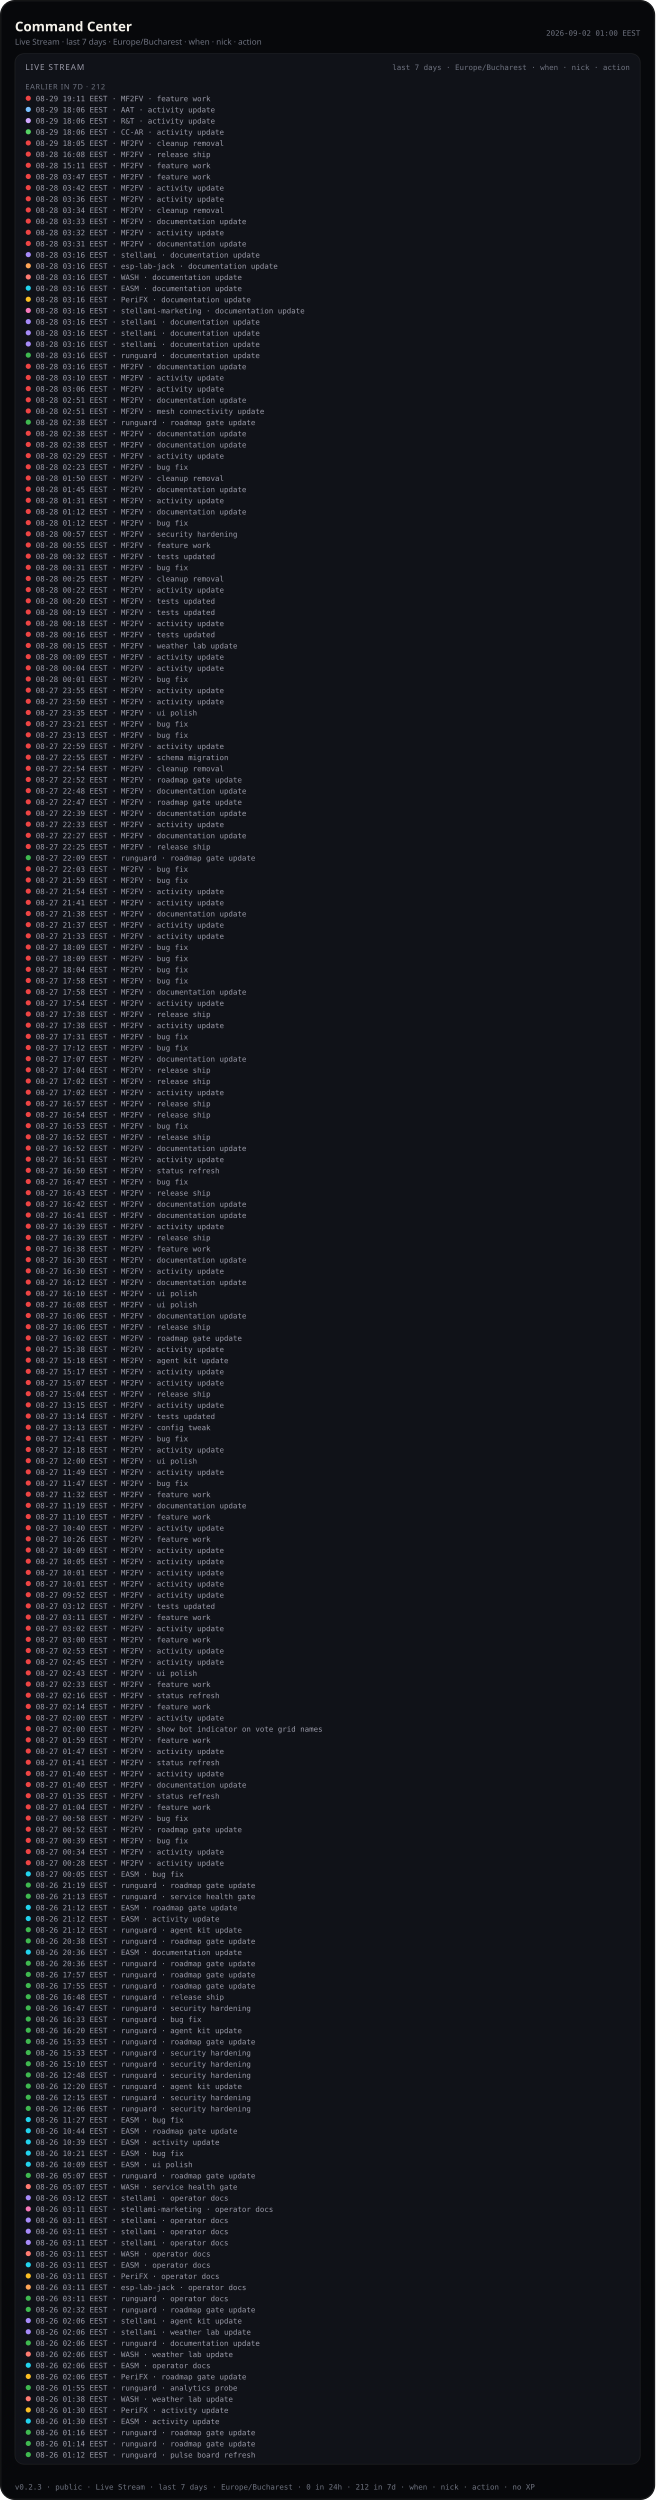
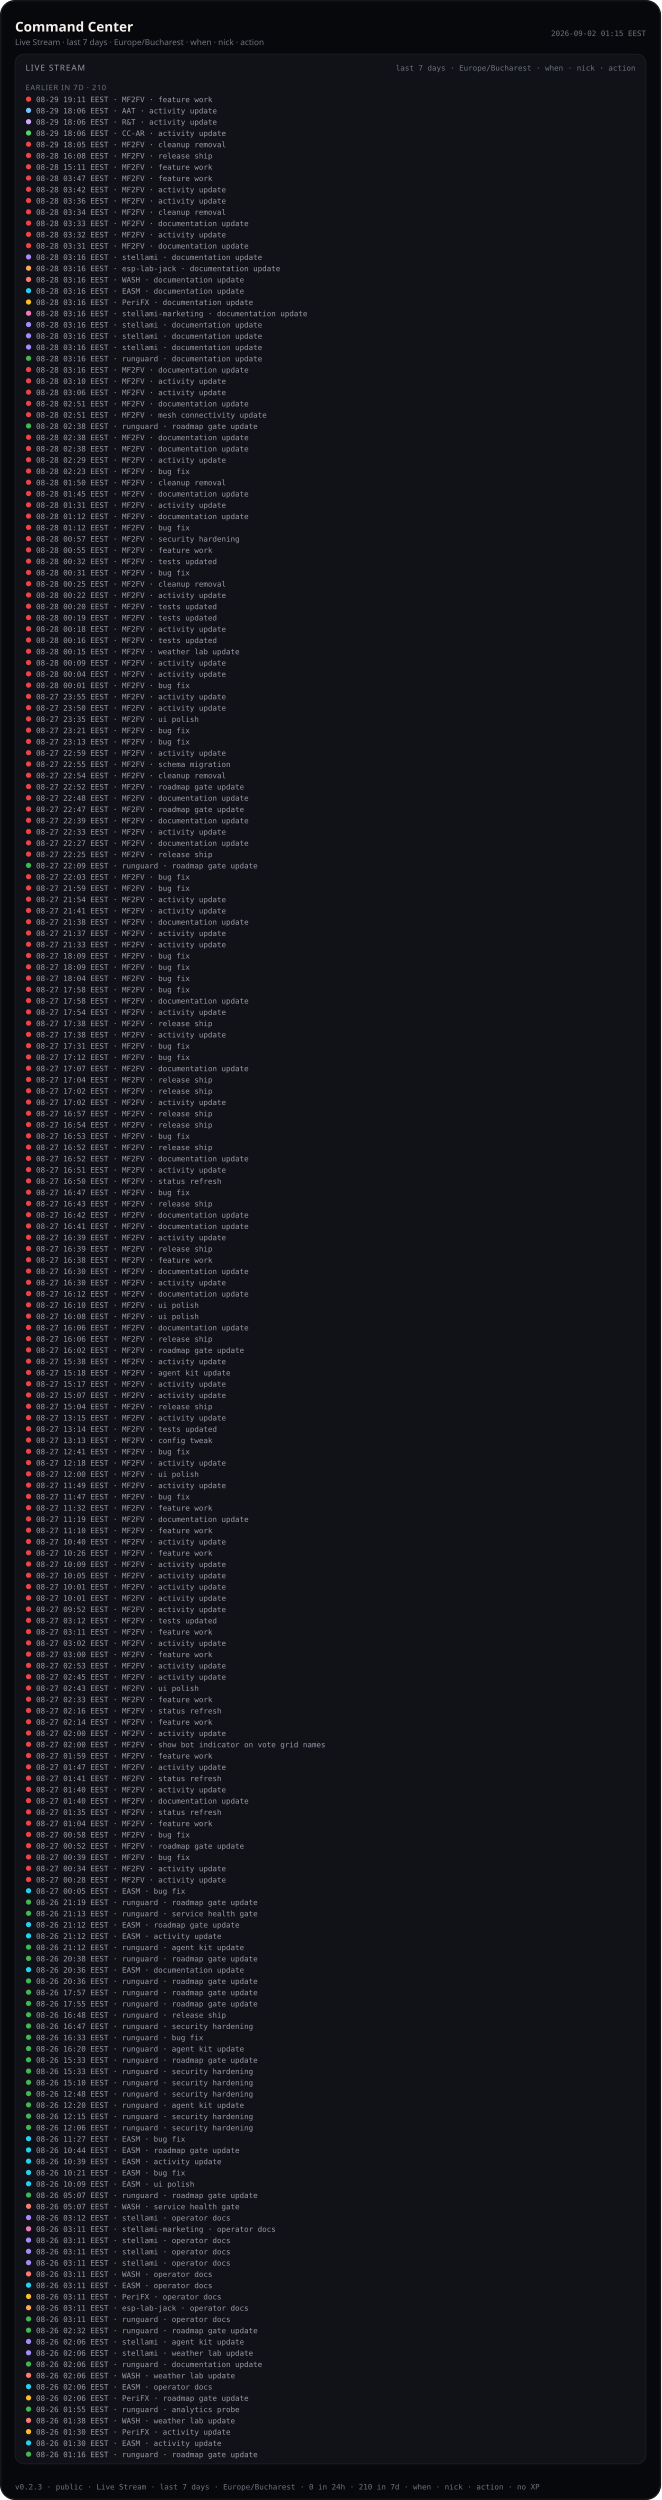
- <svg xmlns="http://www.w3.org/2000/svg" viewBox="0 0 880 3358.0" width="880" height="3358.0" role="img" aria-label="Command Center — Live Stream last 7 days (public)">
-   <rect width="880" height="3358.0" rx="20" fill="#07080b" />
-   <rect x="1.2" y="1.2" width="877.6" height="3355.6" rx="18.8" fill="none" stroke="rgba(232,228,214,0.12)" />
+ <svg xmlns="http://www.w3.org/2000/svg" viewBox="0 0 880 3328.0" width="880" height="3328.0" role="img" aria-label="Command Center — Live Stream last 7 days (public)">
+   <rect width="880" height="3328.0" rx="20" fill="#07080b" />
+   <rect x="1.2" y="1.2" width="877.6" height="3325.6" rx="18.8" fill="none" stroke="rgba(232,228,214,0.12)" />
  <text x="20" y="42" fill="#f4f1ea" font-size="18" font-family="ui-sans-serif, system-ui, sans-serif" font-weight="600">Command Center</text>
  <text x="20" y="60" fill="#6f7380" font-size="11" font-family="ui-sans-serif, system-ui, sans-serif">Live Stream · last 7 days · Europe/Bucharest · when · nick · action</text>
-   <text x="860" y="48" fill="#6f7380" font-size="10" text-anchor="end" font-family="ui-monospace, SFMono-Regular, monospace">2026-09-02 01:00 EEST</text>
-   <rect x="20" y="72" width="840" height="3238.0" rx="12" fill="#101218" stroke="rgba(232,228,214,0.08)" />
+   <text x="860" y="48" fill="#6f7380" font-size="10" text-anchor="end" font-family="ui-monospace, SFMono-Regular, monospace">2026-09-02 01:15 EEST</text>
+   <rect x="20" y="72" width="840" height="3208.0" rx="12" fill="#101218" stroke="rgba(232,228,214,0.08)" />
  <text x="34" y="94" fill="#9a9aa8" font-size="11" font-family="ui-sans-serif, system-ui, sans-serif" letter-spacing="1.2">LIVE STREAM</text>
  <text x="846" y="94" fill="#6f7380" font-size="10" text-anchor="end" font-family="ui-monospace, SFMono-Regular, monospace">last 7 days · Europe/Bucharest · when · nick · action</text>
  <defs>
    <clipPath id="live-stream-clip-pub">
-       <rect x="20" y="72" width="840" height="3238.0" />
+       <rect x="20" y="72" width="840" height="3208.0" />
    </clipPath>
  </defs>
  <g clip-path="url(#live-stream-clip-pub)">
-     <text x="34" y="120" fill="#6f7380" font-size="10" font-family="ui-sans-serif, system-ui, sans-serif" letter-spacing="0.8">EARLIER IN 7D · 212</text>
+     <text x="34" y="120" fill="#6f7380" font-size="10" font-family="ui-sans-serif, system-ui, sans-serif" letter-spacing="0.8">EARLIER IN 7D · 210</text>
    <circle cx="38" cy="132.0" r="3.5" fill="#ef4444" />
    <text x="48" y="136.0" fill="#9a9aa8" font-size="10" font-family="ui-monospace, SFMono-Regular, monospace">08-29 19:11 EEST · MF2FV · feature work</text>
    <circle cx="38" cy="147.0" r="3.5" fill="#79c0ff" />
    <text x="48" y="151.0" fill="#9a9aa8" font-size="10" font-family="ui-monospace, SFMono-Regular, monospace">08-29 18:06 EEST · AAT · activity update</text>
    <circle cx="38" cy="162.0" r="3.5" fill="#d2a8ff" />
    <text x="48" y="166.0" fill="#9a9aa8" font-size="10" font-family="ui-monospace, SFMono-Regular, monospace">08-29 18:06 EEST · R&amp;T · activity update</text>
    <circle cx="38" cy="177.0" r="3.5" fill="#56d364" />
    <text x="48" y="181.0" fill="#9a9aa8" font-size="10" font-family="ui-monospace, SFMono-Regular, monospace">08-29 18:06 EEST · CC-AR · activity update</text>
    <circle cx="38" cy="192.0" r="3.5" fill="#ef4444" />
    <text x="48" y="196.0" fill="#9a9aa8" font-size="10" font-family="ui-monospace, SFMono-Regular, monospace">08-29 18:05 EEST · MF2FV · cleanup removal</text>
    <circle cx="38" cy="207.0" r="3.5" fill="#ef4444" />
    <text x="48" y="211.0" fill="#9a9aa8" font-size="10" font-family="ui-monospace, SFMono-Regular, monospace">08-28 16:08 EEST · MF2FV · release ship</text>
    <circle cx="38" cy="222.0" r="3.5" fill="#ef4444" />
    <text x="48" y="226.0" fill="#9a9aa8" font-size="10" font-family="ui-monospace, SFMono-Regular, monospace">08-28 15:11 EEST · MF2FV · feature work</text>
    <circle cx="38" cy="237.0" r="3.5" fill="#ef4444" />
    <text x="48" y="241.0" fill="#9a9aa8" font-size="10" font-family="ui-monospace, SFMono-Regular, monospace">08-28 03:47 EEST · MF2FV · feature work</text>
    <circle cx="38" cy="252.0" r="3.5" fill="#ef4444" />
    <text x="48" y="256.0" fill="#9a9aa8" font-size="10" font-family="ui-monospace, SFMono-Regular, monospace">08-28 03:42 EEST · MF2FV · activity update</text>
    <circle cx="38" cy="267.0" r="3.5" fill="#ef4444" />
    <text x="48" y="271.0" fill="#9a9aa8" font-size="10" font-family="ui-monospace, SFMono-Regular, monospace">08-28 03:36 EEST · MF2FV · activity update</text>
    <circle cx="38" cy="282.0" r="3.5" fill="#ef4444" />
    <text x="48" y="286.0" fill="#9a9aa8" font-size="10" font-family="ui-monospace, SFMono-Regular, monospace">08-28 03:34 EEST · MF2FV · cleanup removal</text>
    <circle cx="38" cy="297.0" r="3.5" fill="#ef4444" />
    <text x="48" y="301.0" fill="#9a9aa8" font-size="10" font-family="ui-monospace, SFMono-Regular, monospace">08-28 03:33 EEST · MF2FV · documentation update</text>
    <circle cx="38" cy="312.0" r="3.5" fill="#ef4444" />
    <text x="48" y="316.0" fill="#9a9aa8" font-size="10" font-family="ui-monospace, SFMono-Regular, monospace">08-28 03:32 EEST · MF2FV · activity update</text>
    <circle cx="38" cy="327.0" r="3.5" fill="#ef4444" />
    <text x="48" y="331.0" fill="#9a9aa8" font-size="10" font-family="ui-monospace, SFMono-Regular, monospace">08-28 03:31 EEST · MF2FV · documentation update</text>
    <circle cx="38" cy="342.0" r="3.5" fill="#a78bfa" />
    <text x="48" y="346.0" fill="#9a9aa8" font-size="10" font-family="ui-monospace, SFMono-Regular, monospace">08-28 03:16 EEST · stellami · documentation update</text>
    <circle cx="38" cy="357.0" r="3.5" fill="#ffa657" />
    <text x="48" y="361.0" fill="#9a9aa8" font-size="10" font-family="ui-monospace, SFMono-Regular, monospace">08-28 03:16 EEST · esp-lab-jack · documentation update</text>
    <circle cx="38" cy="372.0" r="3.5" fill="#ff7b72" />
    <text x="48" y="376.0" fill="#9a9aa8" font-size="10" font-family="ui-monospace, SFMono-Regular, monospace">08-28 03:16 EEST · WASH · documentation update</text>
    <circle cx="38" cy="387.0" r="3.5" fill="#22d3ee" />
    <text x="48" y="391.0" fill="#9a9aa8" font-size="10" font-family="ui-monospace, SFMono-Regular, monospace">08-28 03:16 EEST · EASM · documentation update</text>
    <circle cx="38" cy="402.0" r="3.5" fill="#fbbf24" />
    <text x="48" y="406.0" fill="#9a9aa8" font-size="10" font-family="ui-monospace, SFMono-Regular, monospace">08-28 03:16 EEST · PeriFX · documentation update</text>
    <circle cx="38" cy="417.0" r="3.5" fill="#f778ba" />
    <text x="48" y="421.0" fill="#9a9aa8" font-size="10" font-family="ui-monospace, SFMono-Regular, monospace">08-28 03:16 EEST · stellami-marketing · documentation update</text>
    <circle cx="38" cy="432.0" r="3.5" fill="#a78bfa" />
    <text x="48" y="436.0" fill="#9a9aa8" font-size="10" font-family="ui-monospace, SFMono-Regular, monospace">08-28 03:16 EEST · stellami · documentation update</text>
    <circle cx="38" cy="447.0" r="3.5" fill="#a78bfa" />
    <text x="48" y="451.0" fill="#9a9aa8" font-size="10" font-family="ui-monospace, SFMono-Regular, monospace">08-28 03:16 EEST · stellami · documentation update</text>
    <circle cx="38" cy="462.0" r="3.5" fill="#a78bfa" />
    <text x="48" y="466.0" fill="#9a9aa8" font-size="10" font-family="ui-monospace, SFMono-Regular, monospace">08-28 03:16 EEST · stellami · documentation update</text>
    <circle cx="38" cy="477.0" r="3.5" fill="#3fb950" />
    <text x="48" y="481.0" fill="#9a9aa8" font-size="10" font-family="ui-monospace, SFMono-Regular, monospace">08-28 03:16 EEST · runguard · documentation update</text>
    <circle cx="38" cy="492.0" r="3.5" fill="#ef4444" />
    <text x="48" y="496.0" fill="#9a9aa8" font-size="10" font-family="ui-monospace, SFMono-Regular, monospace">08-28 03:16 EEST · MF2FV · documentation update</text>
    <circle cx="38" cy="507.0" r="3.5" fill="#ef4444" />
    <text x="48" y="511.0" fill="#9a9aa8" font-size="10" font-family="ui-monospace, SFMono-Regular, monospace">08-28 03:10 EEST · MF2FV · activity update</text>
    <circle cx="38" cy="522.0" r="3.5" fill="#ef4444" />
    <text x="48" y="526.0" fill="#9a9aa8" font-size="10" font-family="ui-monospace, SFMono-Regular, monospace">08-28 03:06 EEST · MF2FV · activity update</text>
    <circle cx="38" cy="537.0" r="3.5" fill="#ef4444" />
    <text x="48" y="541.0" fill="#9a9aa8" font-size="10" font-family="ui-monospace, SFMono-Regular, monospace">08-28 02:51 EEST · MF2FV · documentation update</text>
    <circle cx="38" cy="552.0" r="3.5" fill="#ef4444" />
    <text x="48" y="556.0" fill="#9a9aa8" font-size="10" font-family="ui-monospace, SFMono-Regular, monospace">08-28 02:51 EEST · MF2FV · mesh connectivity update</text>
    <circle cx="38" cy="567.0" r="3.5" fill="#3fb950" />
    <text x="48" y="571.0" fill="#9a9aa8" font-size="10" font-family="ui-monospace, SFMono-Regular, monospace">08-28 02:38 EEST · runguard · roadmap gate update</text>
    <circle cx="38" cy="582.0" r="3.5" fill="#ef4444" />
    <text x="48" y="586.0" fill="#9a9aa8" font-size="10" font-family="ui-monospace, SFMono-Regular, monospace">08-28 02:38 EEST · MF2FV · documentation update</text>
    <circle cx="38" cy="597.0" r="3.5" fill="#ef4444" />
    <text x="48" y="601.0" fill="#9a9aa8" font-size="10" font-family="ui-monospace, SFMono-Regular, monospace">08-28 02:38 EEST · MF2FV · documentation update</text>
    <circle cx="38" cy="612.0" r="3.5" fill="#ef4444" />
    <text x="48" y="616.0" fill="#9a9aa8" font-size="10" font-family="ui-monospace, SFMono-Regular, monospace">08-28 02:29 EEST · MF2FV · activity update</text>
    <circle cx="38" cy="627.0" r="3.5" fill="#ef4444" />
    <text x="48" y="631.0" fill="#9a9aa8" font-size="10" font-family="ui-monospace, SFMono-Regular, monospace">08-28 02:23 EEST · MF2FV · bug fix</text>
    <circle cx="38" cy="642.0" r="3.5" fill="#ef4444" />
    <text x="48" y="646.0" fill="#9a9aa8" font-size="10" font-family="ui-monospace, SFMono-Regular, monospace">08-28 01:50 EEST · MF2FV · cleanup removal</text>
    <circle cx="38" cy="657.0" r="3.5" fill="#ef4444" />
    <text x="48" y="661.0" fill="#9a9aa8" font-size="10" font-family="ui-monospace, SFMono-Regular, monospace">08-28 01:45 EEST · MF2FV · documentation update</text>
    <circle cx="38" cy="672.0" r="3.5" fill="#ef4444" />
    <text x="48" y="676.0" fill="#9a9aa8" font-size="10" font-family="ui-monospace, SFMono-Regular, monospace">08-28 01:31 EEST · MF2FV · activity update</text>
    <circle cx="38" cy="687.0" r="3.5" fill="#ef4444" />
    <text x="48" y="691.0" fill="#9a9aa8" font-size="10" font-family="ui-monospace, SFMono-Regular, monospace">08-28 01:12 EEST · MF2FV · documentation update</text>
    <circle cx="38" cy="702.0" r="3.5" fill="#ef4444" />
    <text x="48" y="706.0" fill="#9a9aa8" font-size="10" font-family="ui-monospace, SFMono-Regular, monospace">08-28 01:12 EEST · MF2FV · bug fix</text>
    <circle cx="38" cy="717.0" r="3.5" fill="#ef4444" />
    <text x="48" y="721.0" fill="#9a9aa8" font-size="10" font-family="ui-monospace, SFMono-Regular, monospace">08-28 00:57 EEST · MF2FV · security hardening</text>
    <circle cx="38" cy="732.0" r="3.5" fill="#ef4444" />
    <text x="48" y="736.0" fill="#9a9aa8" font-size="10" font-family="ui-monospace, SFMono-Regular, monospace">08-28 00:55 EEST · MF2FV · feature work</text>
    <circle cx="38" cy="747.0" r="3.5" fill="#ef4444" />
    <text x="48" y="751.0" fill="#9a9aa8" font-size="10" font-family="ui-monospace, SFMono-Regular, monospace">08-28 00:32 EEST · MF2FV · tests updated</text>
    <circle cx="38" cy="762.0" r="3.5" fill="#ef4444" />
    <text x="48" y="766.0" fill="#9a9aa8" font-size="10" font-family="ui-monospace, SFMono-Regular, monospace">08-28 00:31 EEST · MF2FV · bug fix</text>
    <circle cx="38" cy="777.0" r="3.5" fill="#ef4444" />
    <text x="48" y="781.0" fill="#9a9aa8" font-size="10" font-family="ui-monospace, SFMono-Regular, monospace">08-28 00:25 EEST · MF2FV · cleanup removal</text>
    <circle cx="38" cy="792.0" r="3.5" fill="#ef4444" />
    <text x="48" y="796.0" fill="#9a9aa8" font-size="10" font-family="ui-monospace, SFMono-Regular, monospace">08-28 00:22 EEST · MF2FV · activity update</text>
    <circle cx="38" cy="807.0" r="3.5" fill="#ef4444" />
    <text x="48" y="811.0" fill="#9a9aa8" font-size="10" font-family="ui-monospace, SFMono-Regular, monospace">08-28 00:20 EEST · MF2FV · tests updated</text>
    <circle cx="38" cy="822.0" r="3.5" fill="#ef4444" />
    <text x="48" y="826.0" fill="#9a9aa8" font-size="10" font-family="ui-monospace, SFMono-Regular, monospace">08-28 00:19 EEST · MF2FV · tests updated</text>
    <circle cx="38" cy="837.0" r="3.5" fill="#ef4444" />
    <text x="48" y="841.0" fill="#9a9aa8" font-size="10" font-family="ui-monospace, SFMono-Regular, monospace">08-28 00:18 EEST · MF2FV · activity update</text>
    <circle cx="38" cy="852.0" r="3.5" fill="#ef4444" />
    <text x="48" y="856.0" fill="#9a9aa8" font-size="10" font-family="ui-monospace, SFMono-Regular, monospace">08-28 00:16 EEST · MF2FV · tests updated</text>
    <circle cx="38" cy="867.0" r="3.5" fill="#ef4444" />
    <text x="48" y="871.0" fill="#9a9aa8" font-size="10" font-family="ui-monospace, SFMono-Regular, monospace">08-28 00:15 EEST · MF2FV · weather lab update</text>
    <circle cx="38" cy="882.0" r="3.5" fill="#ef4444" />
    <text x="48" y="886.0" fill="#9a9aa8" font-size="10" font-family="ui-monospace, SFMono-Regular, monospace">08-28 00:09 EEST · MF2FV · activity update</text>
    <circle cx="38" cy="897.0" r="3.5" fill="#ef4444" />
    <text x="48" y="901.0" fill="#9a9aa8" font-size="10" font-family="ui-monospace, SFMono-Regular, monospace">08-28 00:04 EEST · MF2FV · activity update</text>
    <circle cx="38" cy="912.0" r="3.5" fill="#ef4444" />
    <text x="48" y="916.0" fill="#9a9aa8" font-size="10" font-family="ui-monospace, SFMono-Regular, monospace">08-28 00:01 EEST · MF2FV · bug fix</text>
    <circle cx="38" cy="927.0" r="3.5" fill="#ef4444" />
    <text x="48" y="931.0" fill="#9a9aa8" font-size="10" font-family="ui-monospace, SFMono-Regular, monospace">08-27 23:55 EEST · MF2FV · activity update</text>
    <circle cx="38" cy="942.0" r="3.5" fill="#ef4444" />
    <text x="48" y="946.0" fill="#9a9aa8" font-size="10" font-family="ui-monospace, SFMono-Regular, monospace">08-27 23:50 EEST · MF2FV · activity update</text>
    <circle cx="38" cy="957.0" r="3.5" fill="#ef4444" />
    <text x="48" y="961.0" fill="#9a9aa8" font-size="10" font-family="ui-monospace, SFMono-Regular, monospace">08-27 23:35 EEST · MF2FV · ui polish</text>
    <circle cx="38" cy="972.0" r="3.5" fill="#ef4444" />
    <text x="48" y="976.0" fill="#9a9aa8" font-size="10" font-family="ui-monospace, SFMono-Regular, monospace">08-27 23:21 EEST · MF2FV · bug fix</text>
    <circle cx="38" cy="987.0" r="3.5" fill="#ef4444" />
    <text x="48" y="991.0" fill="#9a9aa8" font-size="10" font-family="ui-monospace, SFMono-Regular, monospace">08-27 23:13 EEST · MF2FV · bug fix</text>
    <circle cx="38" cy="1002.0" r="3.5" fill="#ef4444" />
    <text x="48" y="1006.0" fill="#9a9aa8" font-size="10" font-family="ui-monospace, SFMono-Regular, monospace">08-27 22:59 EEST · MF2FV · activity update</text>
    <circle cx="38" cy="1017.0" r="3.5" fill="#ef4444" />
    <text x="48" y="1021.0" fill="#9a9aa8" font-size="10" font-family="ui-monospace, SFMono-Regular, monospace">08-27 22:55 EEST · MF2FV · schema migration</text>
    <circle cx="38" cy="1032.0" r="3.5" fill="#ef4444" />
    <text x="48" y="1036.0" fill="#9a9aa8" font-size="10" font-family="ui-monospace, SFMono-Regular, monospace">08-27 22:54 EEST · MF2FV · cleanup removal</text>
    <circle cx="38" cy="1047.0" r="3.5" fill="#ef4444" />
    <text x="48" y="1051.0" fill="#9a9aa8" font-size="10" font-family="ui-monospace, SFMono-Regular, monospace">08-27 22:52 EEST · MF2FV · roadmap gate update</text>
    <circle cx="38" cy="1062.0" r="3.5" fill="#ef4444" />
    <text x="48" y="1066.0" fill="#9a9aa8" font-size="10" font-family="ui-monospace, SFMono-Regular, monospace">08-27 22:48 EEST · MF2FV · documentation update</text>
    <circle cx="38" cy="1077.0" r="3.5" fill="#ef4444" />
    <text x="48" y="1081.0" fill="#9a9aa8" font-size="10" font-family="ui-monospace, SFMono-Regular, monospace">08-27 22:47 EEST · MF2FV · roadmap gate update</text>
    <circle cx="38" cy="1092.0" r="3.5" fill="#ef4444" />
    <text x="48" y="1096.0" fill="#9a9aa8" font-size="10" font-family="ui-monospace, SFMono-Regular, monospace">08-27 22:39 EEST · MF2FV · documentation update</text>
    <circle cx="38" cy="1107.0" r="3.5" fill="#ef4444" />
    <text x="48" y="1111.0" fill="#9a9aa8" font-size="10" font-family="ui-monospace, SFMono-Regular, monospace">08-27 22:33 EEST · MF2FV · activity update</text>
    <circle cx="38" cy="1122.0" r="3.5" fill="#ef4444" />
    <text x="48" y="1126.0" fill="#9a9aa8" font-size="10" font-family="ui-monospace, SFMono-Regular, monospace">08-27 22:27 EEST · MF2FV · documentation update</text>
    <circle cx="38" cy="1137.0" r="3.5" fill="#ef4444" />
    <text x="48" y="1141.0" fill="#9a9aa8" font-size="10" font-family="ui-monospace, SFMono-Regular, monospace">08-27 22:25 EEST · MF2FV · release ship</text>
    <circle cx="38" cy="1152.0" r="3.5" fill="#3fb950" />
    <text x="48" y="1156.0" fill="#9a9aa8" font-size="10" font-family="ui-monospace, SFMono-Regular, monospace">08-27 22:09 EEST · runguard · roadmap gate update</text>
    <circle cx="38" cy="1167.0" r="3.5" fill="#ef4444" />
    <text x="48" y="1171.0" fill="#9a9aa8" font-size="10" font-family="ui-monospace, SFMono-Regular, monospace">08-27 22:03 EEST · MF2FV · bug fix</text>
    <circle cx="38" cy="1182.0" r="3.5" fill="#ef4444" />
    <text x="48" y="1186.0" fill="#9a9aa8" font-size="10" font-family="ui-monospace, SFMono-Regular, monospace">08-27 21:59 EEST · MF2FV · bug fix</text>
    <circle cx="38" cy="1197.0" r="3.5" fill="#ef4444" />
    <text x="48" y="1201.0" fill="#9a9aa8" font-size="10" font-family="ui-monospace, SFMono-Regular, monospace">08-27 21:54 EEST · MF2FV · activity update</text>
    <circle cx="38" cy="1212.0" r="3.5" fill="#ef4444" />
    <text x="48" y="1216.0" fill="#9a9aa8" font-size="10" font-family="ui-monospace, SFMono-Regular, monospace">08-27 21:41 EEST · MF2FV · activity update</text>
    <circle cx="38" cy="1227.0" r="3.5" fill="#ef4444" />
    <text x="48" y="1231.0" fill="#9a9aa8" font-size="10" font-family="ui-monospace, SFMono-Regular, monospace">08-27 21:38 EEST · MF2FV · documentation update</text>
    <circle cx="38" cy="1242.0" r="3.5" fill="#ef4444" />
    <text x="48" y="1246.0" fill="#9a9aa8" font-size="10" font-family="ui-monospace, SFMono-Regular, monospace">08-27 21:37 EEST · MF2FV · activity update</text>
    <circle cx="38" cy="1257.0" r="3.5" fill="#ef4444" />
    <text x="48" y="1261.0" fill="#9a9aa8" font-size="10" font-family="ui-monospace, SFMono-Regular, monospace">08-27 21:33 EEST · MF2FV · activity update</text>
    <circle cx="38" cy="1272.0" r="3.5" fill="#ef4444" />
    <text x="48" y="1276.0" fill="#9a9aa8" font-size="10" font-family="ui-monospace, SFMono-Regular, monospace">08-27 18:09 EEST · MF2FV · bug fix</text>
    <circle cx="38" cy="1287.0" r="3.5" fill="#ef4444" />
    <text x="48" y="1291.0" fill="#9a9aa8" font-size="10" font-family="ui-monospace, SFMono-Regular, monospace">08-27 18:09 EEST · MF2FV · bug fix</text>
    <circle cx="38" cy="1302.0" r="3.5" fill="#ef4444" />
    <text x="48" y="1306.0" fill="#9a9aa8" font-size="10" font-family="ui-monospace, SFMono-Regular, monospace">08-27 18:04 EEST · MF2FV · bug fix</text>
    <circle cx="38" cy="1317.0" r="3.5" fill="#ef4444" />
    <text x="48" y="1321.0" fill="#9a9aa8" font-size="10" font-family="ui-monospace, SFMono-Regular, monospace">08-27 17:58 EEST · MF2FV · bug fix</text>
    <circle cx="38" cy="1332.0" r="3.5" fill="#ef4444" />
    <text x="48" y="1336.0" fill="#9a9aa8" font-size="10" font-family="ui-monospace, SFMono-Regular, monospace">08-27 17:58 EEST · MF2FV · documentation update</text>
    <circle cx="38" cy="1347.0" r="3.5" fill="#ef4444" />
    <text x="48" y="1351.0" fill="#9a9aa8" font-size="10" font-family="ui-monospace, SFMono-Regular, monospace">08-27 17:54 EEST · MF2FV · activity update</text>
    <circle cx="38" cy="1362.0" r="3.5" fill="#ef4444" />
    <text x="48" y="1366.0" fill="#9a9aa8" font-size="10" font-family="ui-monospace, SFMono-Regular, monospace">08-27 17:38 EEST · MF2FV · release ship</text>
    <circle cx="38" cy="1377.0" r="3.5" fill="#ef4444" />
    <text x="48" y="1381.0" fill="#9a9aa8" font-size="10" font-family="ui-monospace, SFMono-Regular, monospace">08-27 17:38 EEST · MF2FV · activity update</text>
    <circle cx="38" cy="1392.0" r="3.5" fill="#ef4444" />
    <text x="48" y="1396.0" fill="#9a9aa8" font-size="10" font-family="ui-monospace, SFMono-Regular, monospace">08-27 17:31 EEST · MF2FV · bug fix</text>
    <circle cx="38" cy="1407.0" r="3.5" fill="#ef4444" />
    <text x="48" y="1411.0" fill="#9a9aa8" font-size="10" font-family="ui-monospace, SFMono-Regular, monospace">08-27 17:12 EEST · MF2FV · bug fix</text>
    <circle cx="38" cy="1422.0" r="3.5" fill="#ef4444" />
    <text x="48" y="1426.0" fill="#9a9aa8" font-size="10" font-family="ui-monospace, SFMono-Regular, monospace">08-27 17:07 EEST · MF2FV · documentation update</text>
    <circle cx="38" cy="1437.0" r="3.5" fill="#ef4444" />
    <text x="48" y="1441.0" fill="#9a9aa8" font-size="10" font-family="ui-monospace, SFMono-Regular, monospace">08-27 17:04 EEST · MF2FV · release ship</text>
    <circle cx="38" cy="1452.0" r="3.5" fill="#ef4444" />
    <text x="48" y="1456.0" fill="#9a9aa8" font-size="10" font-family="ui-monospace, SFMono-Regular, monospace">08-27 17:02 EEST · MF2FV · release ship</text>
    <circle cx="38" cy="1467.0" r="3.5" fill="#ef4444" />
    <text x="48" y="1471.0" fill="#9a9aa8" font-size="10" font-family="ui-monospace, SFMono-Regular, monospace">08-27 17:02 EEST · MF2FV · activity update</text>
    <circle cx="38" cy="1482.0" r="3.5" fill="#ef4444" />
    <text x="48" y="1486.0" fill="#9a9aa8" font-size="10" font-family="ui-monospace, SFMono-Regular, monospace">08-27 16:57 EEST · MF2FV · release ship</text>
    <circle cx="38" cy="1497.0" r="3.5" fill="#ef4444" />
    <text x="48" y="1501.0" fill="#9a9aa8" font-size="10" font-family="ui-monospace, SFMono-Regular, monospace">08-27 16:54 EEST · MF2FV · release ship</text>
    <circle cx="38" cy="1512.0" r="3.5" fill="#ef4444" />
    <text x="48" y="1516.0" fill="#9a9aa8" font-size="10" font-family="ui-monospace, SFMono-Regular, monospace">08-27 16:53 EEST · MF2FV · bug fix</text>
    <circle cx="38" cy="1527.0" r="3.5" fill="#ef4444" />
    <text x="48" y="1531.0" fill="#9a9aa8" font-size="10" font-family="ui-monospace, SFMono-Regular, monospace">08-27 16:52 EEST · MF2FV · release ship</text>
    <circle cx="38" cy="1542.0" r="3.5" fill="#ef4444" />
    <text x="48" y="1546.0" fill="#9a9aa8" font-size="10" font-family="ui-monospace, SFMono-Regular, monospace">08-27 16:52 EEST · MF2FV · documentation update</text>
    <circle cx="38" cy="1557.0" r="3.5" fill="#ef4444" />
    <text x="48" y="1561.0" fill="#9a9aa8" font-size="10" font-family="ui-monospace, SFMono-Regular, monospace">08-27 16:51 EEST · MF2FV · activity update</text>
    <circle cx="38" cy="1572.0" r="3.5" fill="#ef4444" />
    <text x="48" y="1576.0" fill="#9a9aa8" font-size="10" font-family="ui-monospace, SFMono-Regular, monospace">08-27 16:50 EEST · MF2FV · status refresh</text>
    <circle cx="38" cy="1587.0" r="3.5" fill="#ef4444" />
    <text x="48" y="1591.0" fill="#9a9aa8" font-size="10" font-family="ui-monospace, SFMono-Regular, monospace">08-27 16:47 EEST · MF2FV · bug fix</text>
    <circle cx="38" cy="1602.0" r="3.5" fill="#ef4444" />
    <text x="48" y="1606.0" fill="#9a9aa8" font-size="10" font-family="ui-monospace, SFMono-Regular, monospace">08-27 16:43 EEST · MF2FV · release ship</text>
    <circle cx="38" cy="1617.0" r="3.5" fill="#ef4444" />
    <text x="48" y="1621.0" fill="#9a9aa8" font-size="10" font-family="ui-monospace, SFMono-Regular, monospace">08-27 16:42 EEST · MF2FV · documentation update</text>
    <circle cx="38" cy="1632.0" r="3.5" fill="#ef4444" />
    <text x="48" y="1636.0" fill="#9a9aa8" font-size="10" font-family="ui-monospace, SFMono-Regular, monospace">08-27 16:41 EEST · MF2FV · documentation update</text>
    <circle cx="38" cy="1647.0" r="3.5" fill="#ef4444" />
    <text x="48" y="1651.0" fill="#9a9aa8" font-size="10" font-family="ui-monospace, SFMono-Regular, monospace">08-27 16:39 EEST · MF2FV · activity update</text>
    <circle cx="38" cy="1662.0" r="3.5" fill="#ef4444" />
    <text x="48" y="1666.0" fill="#9a9aa8" font-size="10" font-family="ui-monospace, SFMono-Regular, monospace">08-27 16:39 EEST · MF2FV · release ship</text>
    <circle cx="38" cy="1677.0" r="3.5" fill="#ef4444" />
    <text x="48" y="1681.0" fill="#9a9aa8" font-size="10" font-family="ui-monospace, SFMono-Regular, monospace">08-27 16:38 EEST · MF2FV · feature work</text>
    <circle cx="38" cy="1692.0" r="3.5" fill="#ef4444" />
    <text x="48" y="1696.0" fill="#9a9aa8" font-size="10" font-family="ui-monospace, SFMono-Regular, monospace">08-27 16:30 EEST · MF2FV · documentation update</text>
    <circle cx="38" cy="1707.0" r="3.5" fill="#ef4444" />
    <text x="48" y="1711.0" fill="#9a9aa8" font-size="10" font-family="ui-monospace, SFMono-Regular, monospace">08-27 16:30 EEST · MF2FV · activity update</text>
    <circle cx="38" cy="1722.0" r="3.5" fill="#ef4444" />
    <text x="48" y="1726.0" fill="#9a9aa8" font-size="10" font-family="ui-monospace, SFMono-Regular, monospace">08-27 16:12 EEST · MF2FV · documentation update</text>
    <circle cx="38" cy="1737.0" r="3.5" fill="#ef4444" />
    <text x="48" y="1741.0" fill="#9a9aa8" font-size="10" font-family="ui-monospace, SFMono-Regular, monospace">08-27 16:10 EEST · MF2FV · ui polish</text>
    <circle cx="38" cy="1752.0" r="3.5" fill="#ef4444" />
    <text x="48" y="1756.0" fill="#9a9aa8" font-size="10" font-family="ui-monospace, SFMono-Regular, monospace">08-27 16:08 EEST · MF2FV · ui polish</text>
    <circle cx="38" cy="1767.0" r="3.5" fill="#ef4444" />
    <text x="48" y="1771.0" fill="#9a9aa8" font-size="10" font-family="ui-monospace, SFMono-Regular, monospace">08-27 16:06 EEST · MF2FV · documentation update</text>
    <circle cx="38" cy="1782.0" r="3.5" fill="#ef4444" />
    <text x="48" y="1786.0" fill="#9a9aa8" font-size="10" font-family="ui-monospace, SFMono-Regular, monospace">08-27 16:06 EEST · MF2FV · release ship</text>
    <circle cx="38" cy="1797.0" r="3.5" fill="#ef4444" />
    <text x="48" y="1801.0" fill="#9a9aa8" font-size="10" font-family="ui-monospace, SFMono-Regular, monospace">08-27 16:02 EEST · MF2FV · roadmap gate update</text>
    <circle cx="38" cy="1812.0" r="3.5" fill="#ef4444" />
    <text x="48" y="1816.0" fill="#9a9aa8" font-size="10" font-family="ui-monospace, SFMono-Regular, monospace">08-27 15:38 EEST · MF2FV · activity update</text>
    <circle cx="38" cy="1827.0" r="3.5" fill="#ef4444" />
    <text x="48" y="1831.0" fill="#9a9aa8" font-size="10" font-family="ui-monospace, SFMono-Regular, monospace">08-27 15:18 EEST · MF2FV · agent kit update</text>
    <circle cx="38" cy="1842.0" r="3.5" fill="#ef4444" />
    <text x="48" y="1846.0" fill="#9a9aa8" font-size="10" font-family="ui-monospace, SFMono-Regular, monospace">08-27 15:17 EEST · MF2FV · activity update</text>
    <circle cx="38" cy="1857.0" r="3.5" fill="#ef4444" />
    <text x="48" y="1861.0" fill="#9a9aa8" font-size="10" font-family="ui-monospace, SFMono-Regular, monospace">08-27 15:07 EEST · MF2FV · activity update</text>
    <circle cx="38" cy="1872.0" r="3.5" fill="#ef4444" />
    <text x="48" y="1876.0" fill="#9a9aa8" font-size="10" font-family="ui-monospace, SFMono-Regular, monospace">08-27 15:04 EEST · MF2FV · release ship</text>
    <circle cx="38" cy="1887.0" r="3.5" fill="#ef4444" />
    <text x="48" y="1891.0" fill="#9a9aa8" font-size="10" font-family="ui-monospace, SFMono-Regular, monospace">08-27 13:15 EEST · MF2FV · activity update</text>
    <circle cx="38" cy="1902.0" r="3.5" fill="#ef4444" />
    <text x="48" y="1906.0" fill="#9a9aa8" font-size="10" font-family="ui-monospace, SFMono-Regular, monospace">08-27 13:14 EEST · MF2FV · tests updated</text>
    <circle cx="38" cy="1917.0" r="3.5" fill="#ef4444" />
    <text x="48" y="1921.0" fill="#9a9aa8" font-size="10" font-family="ui-monospace, SFMono-Regular, monospace">08-27 13:13 EEST · MF2FV · config tweak</text>
    <circle cx="38" cy="1932.0" r="3.5" fill="#ef4444" />
    <text x="48" y="1936.0" fill="#9a9aa8" font-size="10" font-family="ui-monospace, SFMono-Regular, monospace">08-27 12:41 EEST · MF2FV · bug fix</text>
    <circle cx="38" cy="1947.0" r="3.5" fill="#ef4444" />
    <text x="48" y="1951.0" fill="#9a9aa8" font-size="10" font-family="ui-monospace, SFMono-Regular, monospace">08-27 12:18 EEST · MF2FV · activity update</text>
    <circle cx="38" cy="1962.0" r="3.5" fill="#ef4444" />
    <text x="48" y="1966.0" fill="#9a9aa8" font-size="10" font-family="ui-monospace, SFMono-Regular, monospace">08-27 12:00 EEST · MF2FV · ui polish</text>
    <circle cx="38" cy="1977.0" r="3.5" fill="#ef4444" />
    <text x="48" y="1981.0" fill="#9a9aa8" font-size="10" font-family="ui-monospace, SFMono-Regular, monospace">08-27 11:49 EEST · MF2FV · activity update</text>
    <circle cx="38" cy="1992.0" r="3.5" fill="#ef4444" />
    <text x="48" y="1996.0" fill="#9a9aa8" font-size="10" font-family="ui-monospace, SFMono-Regular, monospace">08-27 11:47 EEST · MF2FV · bug fix</text>
    <circle cx="38" cy="2007.0" r="3.5" fill="#ef4444" />
    <text x="48" y="2011.0" fill="#9a9aa8" font-size="10" font-family="ui-monospace, SFMono-Regular, monospace">08-27 11:32 EEST · MF2FV · feature work</text>
    <circle cx="38" cy="2022.0" r="3.5" fill="#ef4444" />
    <text x="48" y="2026.0" fill="#9a9aa8" font-size="10" font-family="ui-monospace, SFMono-Regular, monospace">08-27 11:19 EEST · MF2FV · documentation update</text>
    <circle cx="38" cy="2037.0" r="3.5" fill="#ef4444" />
    <text x="48" y="2041.0" fill="#9a9aa8" font-size="10" font-family="ui-monospace, SFMono-Regular, monospace">08-27 11:10 EEST · MF2FV · feature work</text>
    <circle cx="38" cy="2052.0" r="3.5" fill="#ef4444" />
    <text x="48" y="2056.0" fill="#9a9aa8" font-size="10" font-family="ui-monospace, SFMono-Regular, monospace">08-27 10:40 EEST · MF2FV · activity update</text>
    <circle cx="38" cy="2067.0" r="3.5" fill="#ef4444" />
    <text x="48" y="2071.0" fill="#9a9aa8" font-size="10" font-family="ui-monospace, SFMono-Regular, monospace">08-27 10:26 EEST · MF2FV · feature work</text>
    <circle cx="38" cy="2082.0" r="3.5" fill="#ef4444" />
    <text x="48" y="2086.0" fill="#9a9aa8" font-size="10" font-family="ui-monospace, SFMono-Regular, monospace">08-27 10:09 EEST · MF2FV · activity update</text>
    <circle cx="38" cy="2097.0" r="3.5" fill="#ef4444" />
    <text x="48" y="2101.0" fill="#9a9aa8" font-size="10" font-family="ui-monospace, SFMono-Regular, monospace">08-27 10:05 EEST · MF2FV · activity update</text>
    <circle cx="38" cy="2112.0" r="3.5" fill="#ef4444" />
    <text x="48" y="2116.0" fill="#9a9aa8" font-size="10" font-family="ui-monospace, SFMono-Regular, monospace">08-27 10:01 EEST · MF2FV · activity update</text>
    <circle cx="38" cy="2127.0" r="3.5" fill="#ef4444" />
    <text x="48" y="2131.0" fill="#9a9aa8" font-size="10" font-family="ui-monospace, SFMono-Regular, monospace">08-27 10:01 EEST · MF2FV · activity update</text>
    <circle cx="38" cy="2142.0" r="3.5" fill="#ef4444" />
    <text x="48" y="2146.0" fill="#9a9aa8" font-size="10" font-family="ui-monospace, SFMono-Regular, monospace">08-27 09:52 EEST · MF2FV · activity update</text>
    <circle cx="38" cy="2157.0" r="3.5" fill="#ef4444" />
    <text x="48" y="2161.0" fill="#9a9aa8" font-size="10" font-family="ui-monospace, SFMono-Regular, monospace">08-27 03:12 EEST · MF2FV · tests updated</text>
    <circle cx="38" cy="2172.0" r="3.5" fill="#ef4444" />
    <text x="48" y="2176.0" fill="#9a9aa8" font-size="10" font-family="ui-monospace, SFMono-Regular, monospace">08-27 03:11 EEST · MF2FV · feature work</text>
    <circle cx="38" cy="2187.0" r="3.5" fill="#ef4444" />
    <text x="48" y="2191.0" fill="#9a9aa8" font-size="10" font-family="ui-monospace, SFMono-Regular, monospace">08-27 03:02 EEST · MF2FV · activity update</text>
    <circle cx="38" cy="2202.0" r="3.5" fill="#ef4444" />
    <text x="48" y="2206.0" fill="#9a9aa8" font-size="10" font-family="ui-monospace, SFMono-Regular, monospace">08-27 03:00 EEST · MF2FV · feature work</text>
    <circle cx="38" cy="2217.0" r="3.5" fill="#ef4444" />
    <text x="48" y="2221.0" fill="#9a9aa8" font-size="10" font-family="ui-monospace, SFMono-Regular, monospace">08-27 02:53 EEST · MF2FV · activity update</text>
    <circle cx="38" cy="2232.0" r="3.5" fill="#ef4444" />
    <text x="48" y="2236.0" fill="#9a9aa8" font-size="10" font-family="ui-monospace, SFMono-Regular, monospace">08-27 02:45 EEST · MF2FV · activity update</text>
    <circle cx="38" cy="2247.0" r="3.5" fill="#ef4444" />
    <text x="48" y="2251.0" fill="#9a9aa8" font-size="10" font-family="ui-monospace, SFMono-Regular, monospace">08-27 02:43 EEST · MF2FV · ui polish</text>
    <circle cx="38" cy="2262.0" r="3.5" fill="#ef4444" />
    <text x="48" y="2266.0" fill="#9a9aa8" font-size="10" font-family="ui-monospace, SFMono-Regular, monospace">08-27 02:33 EEST · MF2FV · feature work</text>
    <circle cx="38" cy="2277.0" r="3.5" fill="#ef4444" />
    <text x="48" y="2281.0" fill="#9a9aa8" font-size="10" font-family="ui-monospace, SFMono-Regular, monospace">08-27 02:16 EEST · MF2FV · status refresh</text>
    <circle cx="38" cy="2292.0" r="3.5" fill="#ef4444" />
    <text x="48" y="2296.0" fill="#9a9aa8" font-size="10" font-family="ui-monospace, SFMono-Regular, monospace">08-27 02:14 EEST · MF2FV · feature work</text>
    <circle cx="38" cy="2307.0" r="3.5" fill="#ef4444" />
    <text x="48" y="2311.0" fill="#9a9aa8" font-size="10" font-family="ui-monospace, SFMono-Regular, monospace">08-27 02:00 EEST · MF2FV · activity update</text>
    <circle cx="38" cy="2322.0" r="3.5" fill="#ef4444" />
    <text x="48" y="2326.0" fill="#9a9aa8" font-size="10" font-family="ui-monospace, SFMono-Regular, monospace">08-27 02:00 EEST · MF2FV · show bot indicator on vote grid names</text>
    <circle cx="38" cy="2337.0" r="3.5" fill="#ef4444" />
    <text x="48" y="2341.0" fill="#9a9aa8" font-size="10" font-family="ui-monospace, SFMono-Regular, monospace">08-27 01:59 EEST · MF2FV · feature work</text>
    <circle cx="38" cy="2352.0" r="3.5" fill="#ef4444" />
    <text x="48" y="2356.0" fill="#9a9aa8" font-size="10" font-family="ui-monospace, SFMono-Regular, monospace">08-27 01:47 EEST · MF2FV · activity update</text>
    <circle cx="38" cy="2367.0" r="3.5" fill="#ef4444" />
    <text x="48" y="2371.0" fill="#9a9aa8" font-size="10" font-family="ui-monospace, SFMono-Regular, monospace">08-27 01:41 EEST · MF2FV · status refresh</text>
    <circle cx="38" cy="2382.0" r="3.5" fill="#ef4444" />
    <text x="48" y="2386.0" fill="#9a9aa8" font-size="10" font-family="ui-monospace, SFMono-Regular, monospace">08-27 01:40 EEST · MF2FV · activity update</text>
    <circle cx="38" cy="2397.0" r="3.5" fill="#ef4444" />
    <text x="48" y="2401.0" fill="#9a9aa8" font-size="10" font-family="ui-monospace, SFMono-Regular, monospace">08-27 01:40 EEST · MF2FV · documentation update</text>
    <circle cx="38" cy="2412.0" r="3.5" fill="#ef4444" />
    <text x="48" y="2416.0" fill="#9a9aa8" font-size="10" font-family="ui-monospace, SFMono-Regular, monospace">08-27 01:35 EEST · MF2FV · status refresh</text>
    <circle cx="38" cy="2427.0" r="3.5" fill="#ef4444" />
    <text x="48" y="2431.0" fill="#9a9aa8" font-size="10" font-family="ui-monospace, SFMono-Regular, monospace">08-27 01:04 EEST · MF2FV · feature work</text>
    <circle cx="38" cy="2442.0" r="3.5" fill="#ef4444" />
    <text x="48" y="2446.0" fill="#9a9aa8" font-size="10" font-family="ui-monospace, SFMono-Regular, monospace">08-27 00:58 EEST · MF2FV · bug fix</text>
    <circle cx="38" cy="2457.0" r="3.5" fill="#ef4444" />
    <text x="48" y="2461.0" fill="#9a9aa8" font-size="10" font-family="ui-monospace, SFMono-Regular, monospace">08-27 00:52 EEST · MF2FV · roadmap gate update</text>
    <circle cx="38" cy="2472.0" r="3.5" fill="#ef4444" />
    <text x="48" y="2476.0" fill="#9a9aa8" font-size="10" font-family="ui-monospace, SFMono-Regular, monospace">08-27 00:39 EEST · MF2FV · bug fix</text>
    <circle cx="38" cy="2487.0" r="3.5" fill="#ef4444" />
    <text x="48" y="2491.0" fill="#9a9aa8" font-size="10" font-family="ui-monospace, SFMono-Regular, monospace">08-27 00:34 EEST · MF2FV · activity update</text>
    <circle cx="38" cy="2502.0" r="3.5" fill="#ef4444" />
    <text x="48" y="2506.0" fill="#9a9aa8" font-size="10" font-family="ui-monospace, SFMono-Regular, monospace">08-27 00:28 EEST · MF2FV · activity update</text>
    <circle cx="38" cy="2517.0" r="3.5" fill="#22d3ee" />
    <text x="48" y="2521.0" fill="#9a9aa8" font-size="10" font-family="ui-monospace, SFMono-Regular, monospace">08-27 00:05 EEST · EASM · bug fix</text>
    <circle cx="38" cy="2532.0" r="3.5" fill="#3fb950" />
    <text x="48" y="2536.0" fill="#9a9aa8" font-size="10" font-family="ui-monospace, SFMono-Regular, monospace">08-26 21:19 EEST · runguard · roadmap gate update</text>
    <circle cx="38" cy="2547.0" r="3.5" fill="#3fb950" />
    <text x="48" y="2551.0" fill="#9a9aa8" font-size="10" font-family="ui-monospace, SFMono-Regular, monospace">08-26 21:13 EEST · runguard · service health gate</text>
    <circle cx="38" cy="2562.0" r="3.5" fill="#22d3ee" />
    <text x="48" y="2566.0" fill="#9a9aa8" font-size="10" font-family="ui-monospace, SFMono-Regular, monospace">08-26 21:12 EEST · EASM · roadmap gate update</text>
    <circle cx="38" cy="2577.0" r="3.5" fill="#22d3ee" />
    <text x="48" y="2581.0" fill="#9a9aa8" font-size="10" font-family="ui-monospace, SFMono-Regular, monospace">08-26 21:12 EEST · EASM · activity update</text>
    <circle cx="38" cy="2592.0" r="3.5" fill="#3fb950" />
    <text x="48" y="2596.0" fill="#9a9aa8" font-size="10" font-family="ui-monospace, SFMono-Regular, monospace">08-26 21:12 EEST · runguard · agent kit update</text>
    <circle cx="38" cy="2607.0" r="3.5" fill="#3fb950" />
    <text x="48" y="2611.0" fill="#9a9aa8" font-size="10" font-family="ui-monospace, SFMono-Regular, monospace">08-26 20:38 EEST · runguard · roadmap gate update</text>
    <circle cx="38" cy="2622.0" r="3.5" fill="#22d3ee" />
    <text x="48" y="2626.0" fill="#9a9aa8" font-size="10" font-family="ui-monospace, SFMono-Regular, monospace">08-26 20:36 EEST · EASM · documentation update</text>
    <circle cx="38" cy="2637.0" r="3.5" fill="#3fb950" />
    <text x="48" y="2641.0" fill="#9a9aa8" font-size="10" font-family="ui-monospace, SFMono-Regular, monospace">08-26 20:36 EEST · runguard · roadmap gate update</text>
    <circle cx="38" cy="2652.0" r="3.5" fill="#3fb950" />
    <text x="48" y="2656.0" fill="#9a9aa8" font-size="10" font-family="ui-monospace, SFMono-Regular, monospace">08-26 17:57 EEST · runguard · roadmap gate update</text>
    <circle cx="38" cy="2667.0" r="3.5" fill="#3fb950" />
    <text x="48" y="2671.0" fill="#9a9aa8" font-size="10" font-family="ui-monospace, SFMono-Regular, monospace">08-26 17:55 EEST · runguard · roadmap gate update</text>
    <circle cx="38" cy="2682.0" r="3.5" fill="#3fb950" />
    <text x="48" y="2686.0" fill="#9a9aa8" font-size="10" font-family="ui-monospace, SFMono-Regular, monospace">08-26 16:48 EEST · runguard · release ship</text>
    <circle cx="38" cy="2697.0" r="3.5" fill="#3fb950" />
    <text x="48" y="2701.0" fill="#9a9aa8" font-size="10" font-family="ui-monospace, SFMono-Regular, monospace">08-26 16:47 EEST · runguard · security hardening</text>
    <circle cx="38" cy="2712.0" r="3.5" fill="#3fb950" />
    <text x="48" y="2716.0" fill="#9a9aa8" font-size="10" font-family="ui-monospace, SFMono-Regular, monospace">08-26 16:33 EEST · runguard · bug fix</text>
    <circle cx="38" cy="2727.0" r="3.5" fill="#3fb950" />
    <text x="48" y="2731.0" fill="#9a9aa8" font-size="10" font-family="ui-monospace, SFMono-Regular, monospace">08-26 16:20 EEST · runguard · agent kit update</text>
    <circle cx="38" cy="2742.0" r="3.5" fill="#3fb950" />
    <text x="48" y="2746.0" fill="#9a9aa8" font-size="10" font-family="ui-monospace, SFMono-Regular, monospace">08-26 15:33 EEST · runguard · roadmap gate update</text>
    <circle cx="38" cy="2757.0" r="3.5" fill="#3fb950" />
    <text x="48" y="2761.0" fill="#9a9aa8" font-size="10" font-family="ui-monospace, SFMono-Regular, monospace">08-26 15:33 EEST · runguard · security hardening</text>
    <circle cx="38" cy="2772.0" r="3.5" fill="#3fb950" />
    <text x="48" y="2776.0" fill="#9a9aa8" font-size="10" font-family="ui-monospace, SFMono-Regular, monospace">08-26 15:10 EEST · runguard · security hardening</text>
    <circle cx="38" cy="2787.0" r="3.5" fill="#3fb950" />
    <text x="48" y="2791.0" fill="#9a9aa8" font-size="10" font-family="ui-monospace, SFMono-Regular, monospace">08-26 12:48 EEST · runguard · security hardening</text>
    <circle cx="38" cy="2802.0" r="3.5" fill="#3fb950" />
    <text x="48" y="2806.0" fill="#9a9aa8" font-size="10" font-family="ui-monospace, SFMono-Regular, monospace">08-26 12:20 EEST · runguard · agent kit update</text>
    <circle cx="38" cy="2817.0" r="3.5" fill="#3fb950" />
    <text x="48" y="2821.0" fill="#9a9aa8" font-size="10" font-family="ui-monospace, SFMono-Regular, monospace">08-26 12:15 EEST · runguard · security hardening</text>
    <circle cx="38" cy="2832.0" r="3.5" fill="#3fb950" />
    <text x="48" y="2836.0" fill="#9a9aa8" font-size="10" font-family="ui-monospace, SFMono-Regular, monospace">08-26 12:06 EEST · runguard · security hardening</text>
    <circle cx="38" cy="2847.0" r="3.5" fill="#22d3ee" />
    <text x="48" y="2851.0" fill="#9a9aa8" font-size="10" font-family="ui-monospace, SFMono-Regular, monospace">08-26 11:27 EEST · EASM · bug fix</text>
    <circle cx="38" cy="2862.0" r="3.5" fill="#22d3ee" />
    <text x="48" y="2866.0" fill="#9a9aa8" font-size="10" font-family="ui-monospace, SFMono-Regular, monospace">08-26 10:44 EEST · EASM · roadmap gate update</text>
    <circle cx="38" cy="2877.0" r="3.5" fill="#22d3ee" />
    <text x="48" y="2881.0" fill="#9a9aa8" font-size="10" font-family="ui-monospace, SFMono-Regular, monospace">08-26 10:39 EEST · EASM · activity update</text>
    <circle cx="38" cy="2892.0" r="3.5" fill="#22d3ee" />
    <text x="48" y="2896.0" fill="#9a9aa8" font-size="10" font-family="ui-monospace, SFMono-Regular, monospace">08-26 10:21 EEST · EASM · bug fix</text>
    <circle cx="38" cy="2907.0" r="3.5" fill="#22d3ee" />
    <text x="48" y="2911.0" fill="#9a9aa8" font-size="10" font-family="ui-monospace, SFMono-Regular, monospace">08-26 10:09 EEST · EASM · ui polish</text>
    <circle cx="38" cy="2922.0" r="3.5" fill="#3fb950" />
    <text x="48" y="2926.0" fill="#9a9aa8" font-size="10" font-family="ui-monospace, SFMono-Regular, monospace">08-26 05:07 EEST · runguard · roadmap gate update</text>
    <circle cx="38" cy="2937.0" r="3.5" fill="#ff7b72" />
    <text x="48" y="2941.0" fill="#9a9aa8" font-size="10" font-family="ui-monospace, SFMono-Regular, monospace">08-26 05:07 EEST · WASH · service health gate</text>
    <circle cx="38" cy="2952.0" r="3.5" fill="#a78bfa" />
    <text x="48" y="2956.0" fill="#9a9aa8" font-size="10" font-family="ui-monospace, SFMono-Regular, monospace">08-26 03:12 EEST · stellami · operator docs</text>
    <circle cx="38" cy="2967.0" r="3.5" fill="#f778ba" />
    <text x="48" y="2971.0" fill="#9a9aa8" font-size="10" font-family="ui-monospace, SFMono-Regular, monospace">08-26 03:11 EEST · stellami-marketing · operator docs</text>
    <circle cx="38" cy="2982.0" r="3.5" fill="#a78bfa" />
    <text x="48" y="2986.0" fill="#9a9aa8" font-size="10" font-family="ui-monospace, SFMono-Regular, monospace">08-26 03:11 EEST · stellami · operator docs</text>
    <circle cx="38" cy="2997.0" r="3.5" fill="#a78bfa" />
    <text x="48" y="3001.0" fill="#9a9aa8" font-size="10" font-family="ui-monospace, SFMono-Regular, monospace">08-26 03:11 EEST · stellami · operator docs</text>
    <circle cx="38" cy="3012.0" r="3.5" fill="#a78bfa" />
    <text x="48" y="3016.0" fill="#9a9aa8" font-size="10" font-family="ui-monospace, SFMono-Regular, monospace">08-26 03:11 EEST · stellami · operator docs</text>
    <circle cx="38" cy="3027.0" r="3.5" fill="#ff7b72" />
    <text x="48" y="3031.0" fill="#9a9aa8" font-size="10" font-family="ui-monospace, SFMono-Regular, monospace">08-26 03:11 EEST · WASH · operator docs</text>
    <circle cx="38" cy="3042.0" r="3.5" fill="#22d3ee" />
    <text x="48" y="3046.0" fill="#9a9aa8" font-size="10" font-family="ui-monospace, SFMono-Regular, monospace">08-26 03:11 EEST · EASM · operator docs</text>
    <circle cx="38" cy="3057.0" r="3.5" fill="#fbbf24" />
    <text x="48" y="3061.0" fill="#9a9aa8" font-size="10" font-family="ui-monospace, SFMono-Regular, monospace">08-26 03:11 EEST · PeriFX · operator docs</text>
    <circle cx="38" cy="3072.0" r="3.5" fill="#ffa657" />
    <text x="48" y="3076.0" fill="#9a9aa8" font-size="10" font-family="ui-monospace, SFMono-Regular, monospace">08-26 03:11 EEST · esp-lab-jack · operator docs</text>
    <circle cx="38" cy="3087.0" r="3.5" fill="#3fb950" />
    <text x="48" y="3091.0" fill="#9a9aa8" font-size="10" font-family="ui-monospace, SFMono-Regular, monospace">08-26 03:11 EEST · runguard · operator docs</text>
    <circle cx="38" cy="3102.0" r="3.5" fill="#3fb950" />
    <text x="48" y="3106.0" fill="#9a9aa8" font-size="10" font-family="ui-monospace, SFMono-Regular, monospace">08-26 02:32 EEST · runguard · roadmap gate update</text>
    <circle cx="38" cy="3117.0" r="3.5" fill="#a78bfa" />
    <text x="48" y="3121.0" fill="#9a9aa8" font-size="10" font-family="ui-monospace, SFMono-Regular, monospace">08-26 02:06 EEST · stellami · agent kit update</text>
    <circle cx="38" cy="3132.0" r="3.5" fill="#a78bfa" />
    <text x="48" y="3136.0" fill="#9a9aa8" font-size="10" font-family="ui-monospace, SFMono-Regular, monospace">08-26 02:06 EEST · stellami · weather lab update</text>
    <circle cx="38" cy="3147.0" r="3.5" fill="#3fb950" />
    <text x="48" y="3151.0" fill="#9a9aa8" font-size="10" font-family="ui-monospace, SFMono-Regular, monospace">08-26 02:06 EEST · runguard · documentation update</text>
    <circle cx="38" cy="3162.0" r="3.5" fill="#ff7b72" />
    <text x="48" y="3166.0" fill="#9a9aa8" font-size="10" font-family="ui-monospace, SFMono-Regular, monospace">08-26 02:06 EEST · WASH · weather lab update</text>
    <circle cx="38" cy="3177.0" r="3.5" fill="#22d3ee" />
    <text x="48" y="3181.0" fill="#9a9aa8" font-size="10" font-family="ui-monospace, SFMono-Regular, monospace">08-26 02:06 EEST · EASM · operator docs</text>
    <circle cx="38" cy="3192.0" r="3.5" fill="#fbbf24" />
    <text x="48" y="3196.0" fill="#9a9aa8" font-size="10" font-family="ui-monospace, SFMono-Regular, monospace">08-26 02:06 EEST · PeriFX · roadmap gate update</text>
    <circle cx="38" cy="3207.0" r="3.5" fill="#3fb950" />
    <text x="48" y="3211.0" fill="#9a9aa8" font-size="10" font-family="ui-monospace, SFMono-Regular, monospace">08-26 01:55 EEST · runguard · analytics probe</text>
    <circle cx="38" cy="3222.0" r="3.5" fill="#ff7b72" />
    <text x="48" y="3226.0" fill="#9a9aa8" font-size="10" font-family="ui-monospace, SFMono-Regular, monospace">08-26 01:38 EEST · WASH · weather lab update</text>
    <circle cx="38" cy="3237.0" r="3.5" fill="#fbbf24" />
    <text x="48" y="3241.0" fill="#9a9aa8" font-size="10" font-family="ui-monospace, SFMono-Regular, monospace">08-26 01:30 EEST · PeriFX · activity update</text>
    <circle cx="38" cy="3252.0" r="3.5" fill="#22d3ee" />
    <text x="48" y="3256.0" fill="#9a9aa8" font-size="10" font-family="ui-monospace, SFMono-Regular, monospace">08-26 01:30 EEST · EASM · activity update</text>
    <circle cx="38" cy="3267.0" r="3.5" fill="#3fb950" />
    <text x="48" y="3271.0" fill="#9a9aa8" font-size="10" font-family="ui-monospace, SFMono-Regular, monospace">08-26 01:16 EEST · runguard · roadmap gate update</text>
-     <circle cx="38" cy="3282.0" r="3.5" fill="#3fb950" />
-     <text x="48" y="3286.0" fill="#9a9aa8" font-size="10" font-family="ui-monospace, SFMono-Regular, monospace">08-26 01:14 EEST · runguard · roadmap gate update</text>
-     <circle cx="38" cy="3297.0" r="3.5" fill="#3fb950" />
-     <text x="48" y="3301.0" fill="#9a9aa8" font-size="10" font-family="ui-monospace, SFMono-Regular, monospace">08-26 01:12 EEST · runguard · pulse board refresh</text>
  </g>
-   <text x="20" y="3344.0" fill="#6f7380" font-size="10" font-family="ui-monospace, SFMono-Regular, monospace">v0.2.3 · public · Live Stream · last 7 days · Europe/Bucharest · 0 in 24h · 212 in 7d · when · nick · action · no XP</text>
+   <text x="20" y="3314.0" fill="#6f7380" font-size="10" font-family="ui-monospace, SFMono-Regular, monospace">v0.2.3 · public · Live Stream · last 7 days · Europe/Bucharest · 0 in 24h · 210 in 7d · when · nick · action · no XP</text>
</svg>
